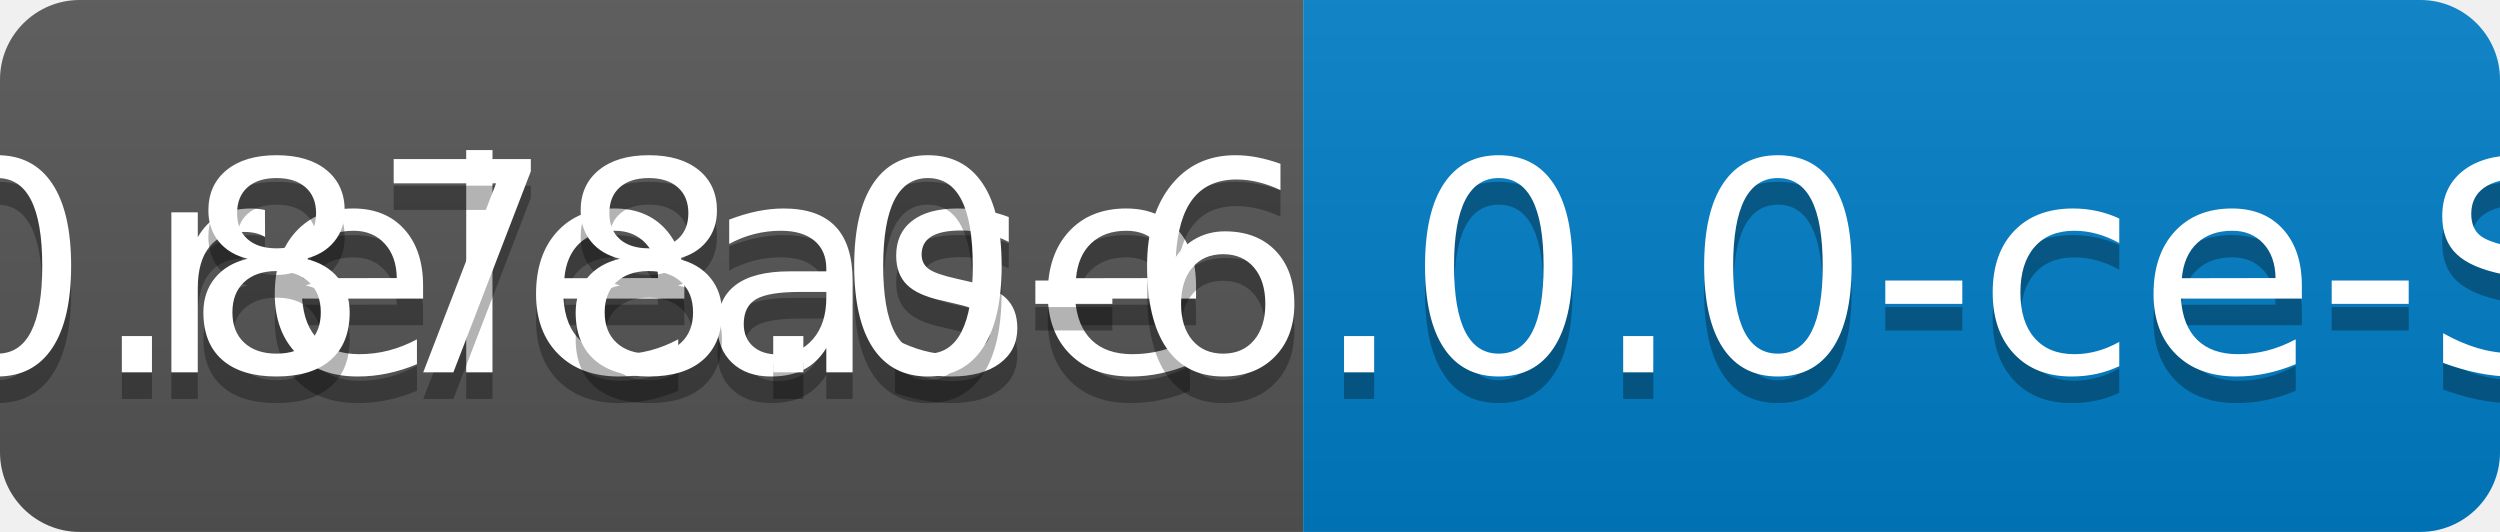
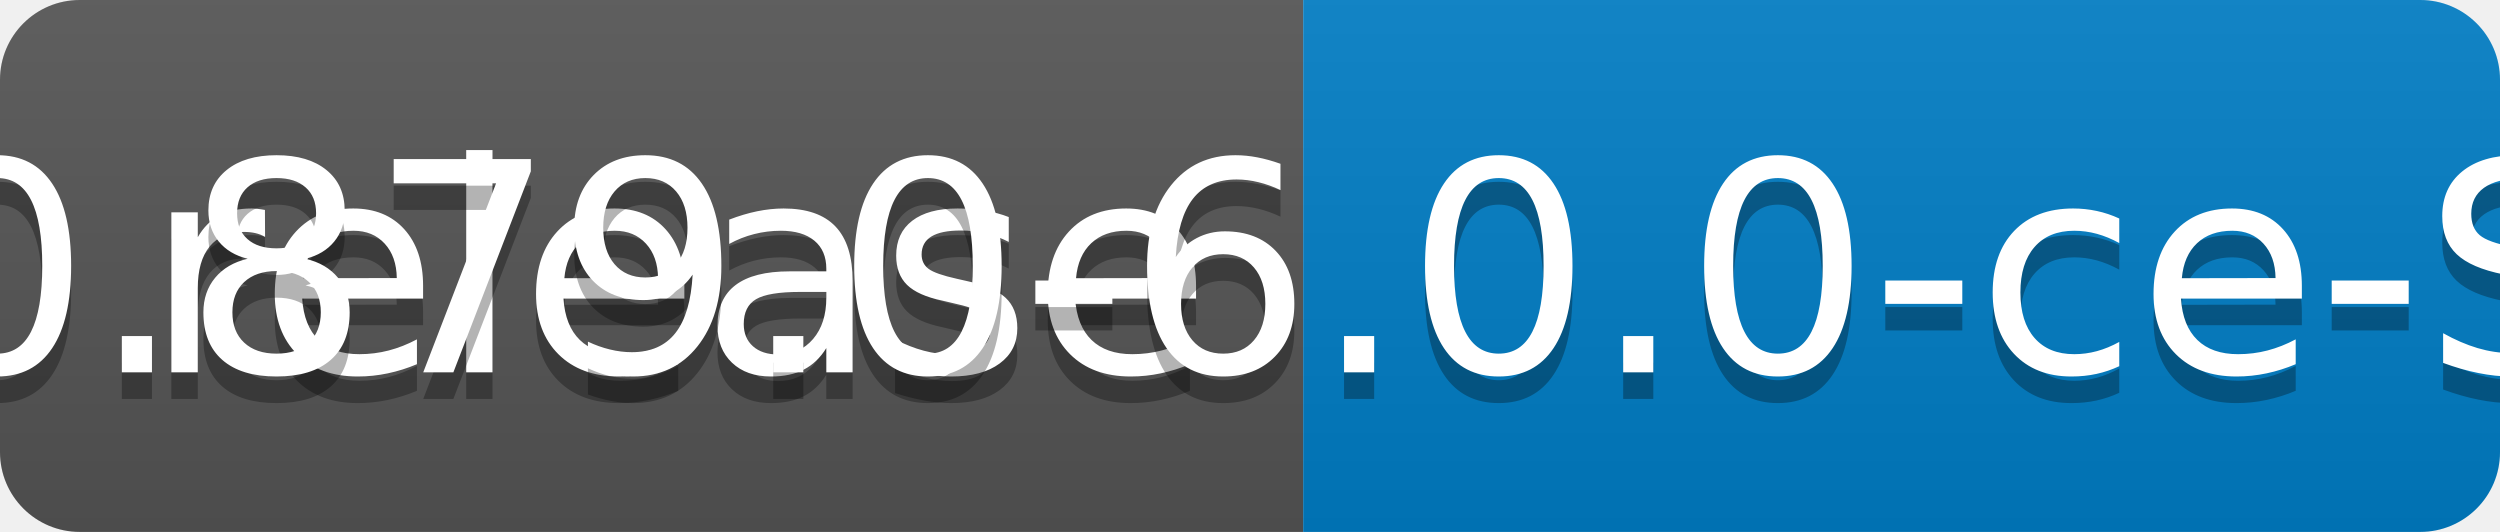
<svg xmlns="http://www.w3.org/2000/svg" width="94" height="20">
  <linearGradient id="b" x2="0" y2="100%">
    <stop offset="0" stop-color="#bbb" stop-opacity=".1" />
    <stop offset="1" stop-opacity=".1" />
  </linearGradient>
  <clipPath id="a">
    <rect width="94" height="20" rx="3" fill="#fff" />
  </clipPath>
  <g clip-path="url(#a)">
    <path fill="#555" d="M0 0h49v20H0z" />
    <path fill="#007ec6" d="M49 0h45v20H49z" />
    <path fill="url(#b)" d="M0 0h94v20H0z" />
  </g>
  <g fill="#fff" text-anchor="middle" font-family="DejaVu Sans,Verdana,Geneva,sans-serif" font-size="110">
    <text x="255" y="150" fill="#010101" fill-opacity=".3" transform="scale(.1)" textLength="390">release</text>
    <text x="255" y="140" transform="scale(.1)" textLength="390">release</text>
-     <text x="705" y="150" fill="#010101" fill-opacity=".3" transform="scale(.1)" textLength="350">v0.878.0-6.0.0-ce-SNAPSHOT</text>
-     <text x="705" y="140" transform="scale(.1)" textLength="350">v0.878.0-6.0.0-ce-SNAPSHOT</text>
+     <text x="705" y="150" fill="#010101" fill-opacity=".3" transform="scale(.1)" textLength="350">v0.879.0-6.0.0-ce-SNAPSHOT</text>
+     <text x="705" y="140" transform="scale(.1)" textLength="350">v0.879.0-6.0.0-ce-SNAPSHOT</text>
  </g>
</svg>
